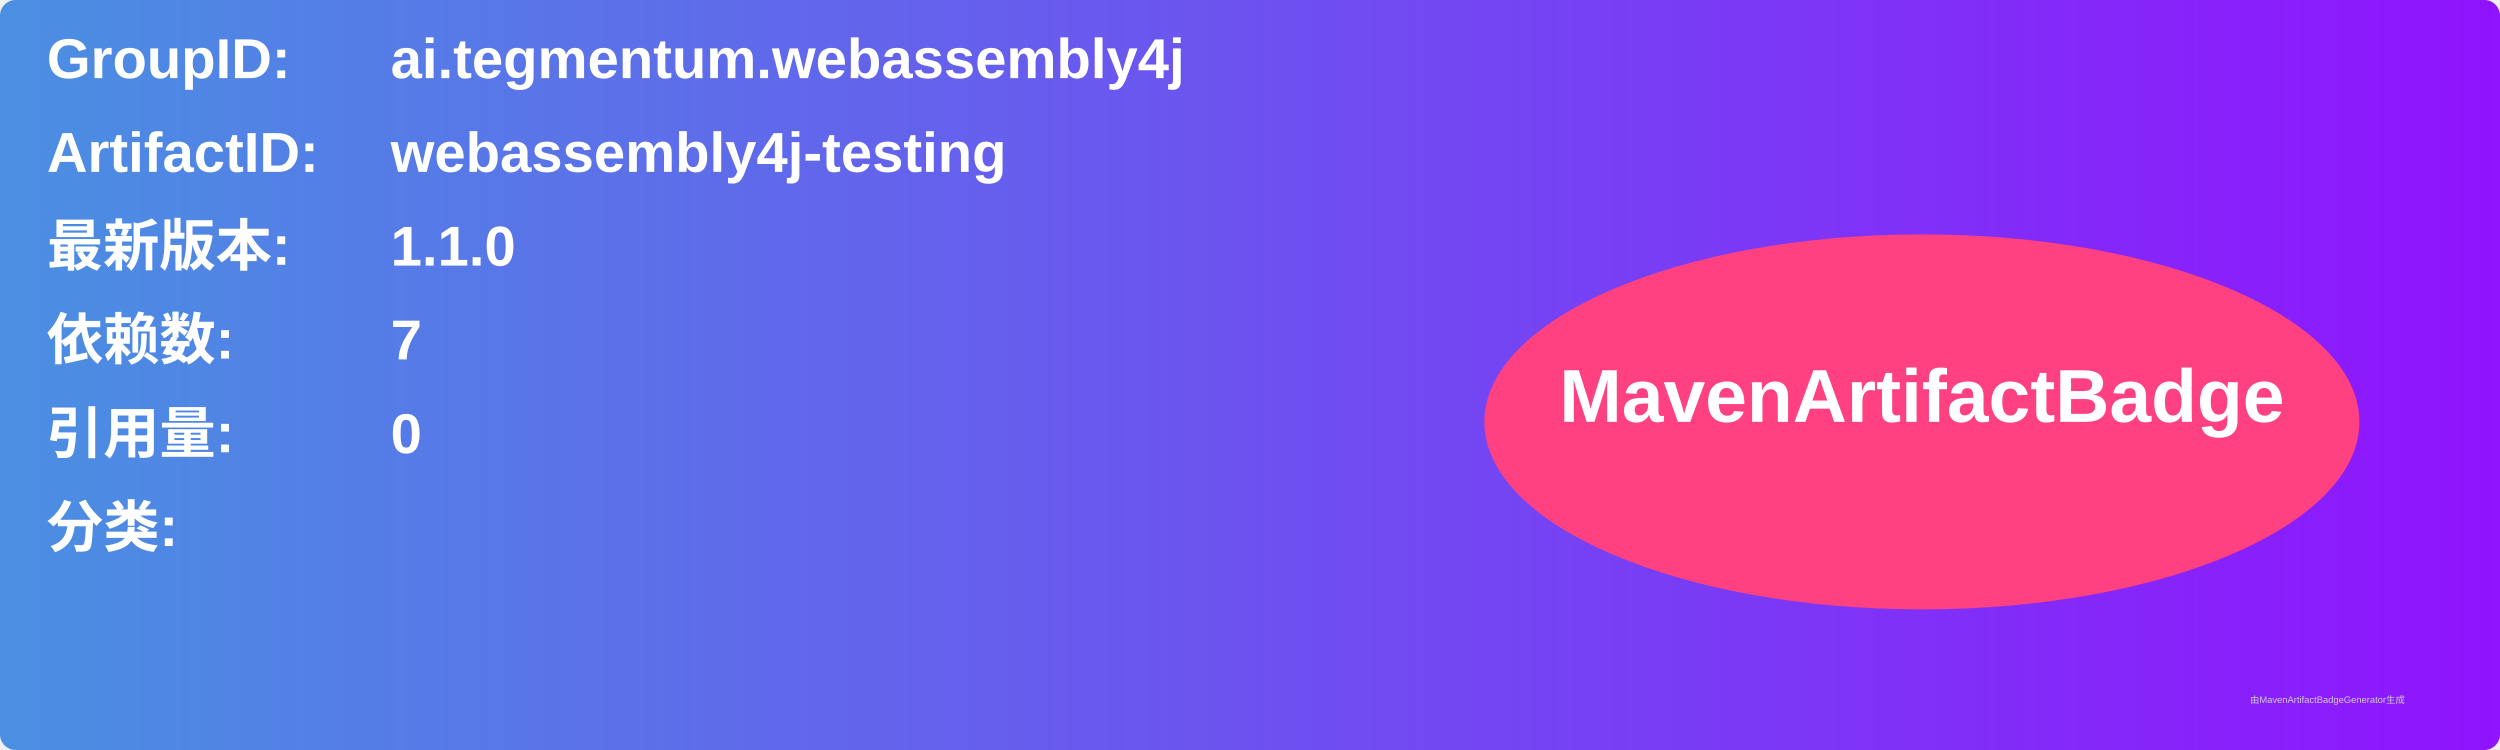
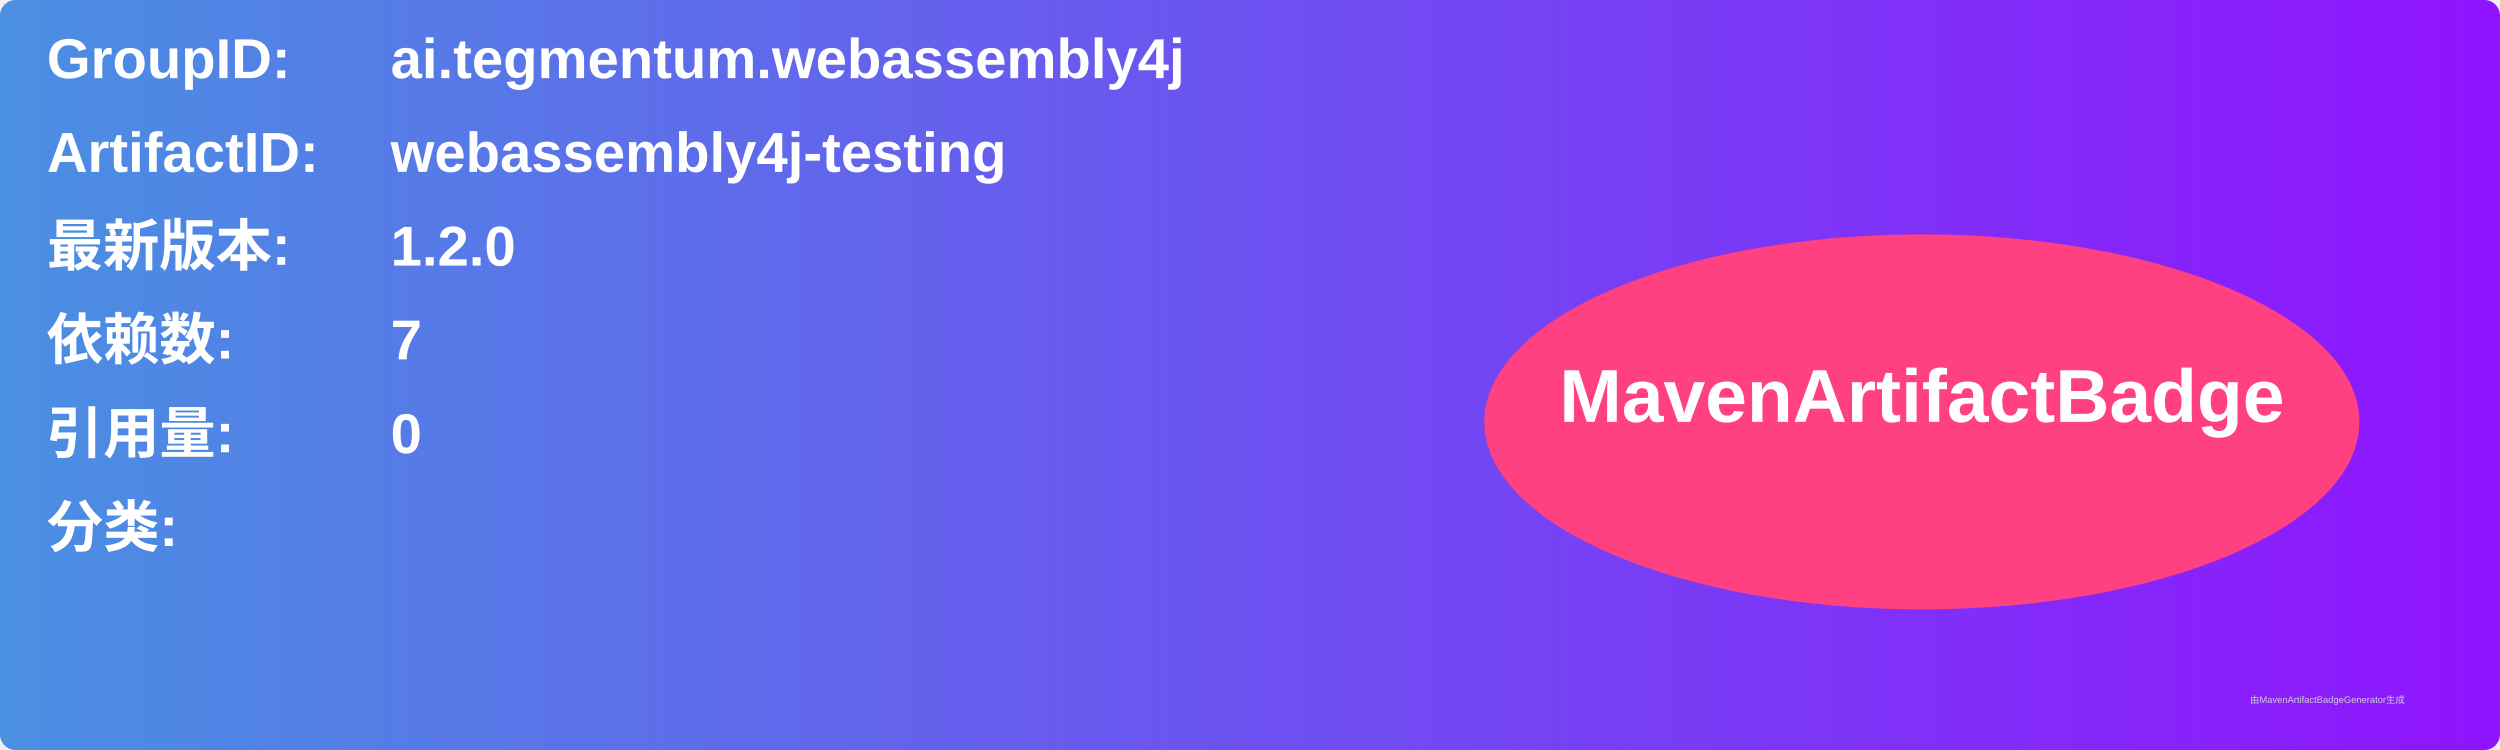
<svg xmlns="http://www.w3.org/2000/svg" width="800" height="240" viewBox="0 0 800 240">
  <linearGradient id="grad" x1="0%" y1="0%" x2="100%" y2="0%">
    <stop offset="0%" stop-color="#4a90e2" />
    <stop offset="100%" stop-color="#9013fe" />
  </linearGradient>
  <rect width="100%" height="100%" rx="5" ry="5" fill="url(#grad)" />
  <g transform="translate(15, 15)">
    <text x="0" y="10" font-family="Arial" font-size="18" fill="white" font-weight="bold" width="260">GroupID:</text>
    <text x="110" y="10" font-family="Arial" font-size="18" fill="white" font-weight="bold" width="460">ai.tegmentum.webassembly4j</text>
    <text x="0" y="40" font-family="Arial" font-size="18" fill="white" font-weight="bold" width="260">ArtifactID:</text>
    <text x="110" y="40" font-family="Arial" font-size="18" fill="white" font-weight="bold" width="460">webassembly4j-testing</text>
    <text x="0" y="70" font-family="Arial" font-size="18" fill="white" font-weight="bold">最新版本:</text>
    <text x="110" y="70" font-family="Arial" font-size="18" fill="white" font-weight="bold">
-       <tspan font-weight="bold">1.1.0</tspan>
+       <tspan font-weight="bold">1.2.0</tspan>
    </text>
    <text x="0" y="100" font-family="Arial" font-size="18" fill="white" font-weight="bold">依赖数: </text>
    <text x="110" y="100" font-family="Arial" font-size="18" fill="white">
      <tspan font-weight="bold">7</tspan>
    </text>
    <text x="0" y="130" font-family="Arial" font-size="18" fill="white" font-weight="bold">引用量: </text>
    <text x="110" y="130" font-family="Arial" font-size="18" fill="white">
      <tspan font-weight="bold">0</tspan>
    </text>
    <text x="0" y="160" font-family="Arial" font-size="18" fill="white" font-weight="bold">分类:</text>
    <text x="10" y="190" font-family="Arial" font-size="10" fill="white">
      <tspan font-weight="bold" />
    </text>
    <ellipse cx="600" cy="120" rx="140" ry="60" fill="#ff4081" />
    <text x="600" y="120" text-anchor="middle" font-family="Arial" font-size="24" fill="white" font-weight="bold">MavenArtifactBadge</text>
  </g>
  <text x="720" y="225" font-family="Arial" font-size="3" fill="#d0d0d0">由MavenArtifactBadgeGenerator生成</text>
</svg>
